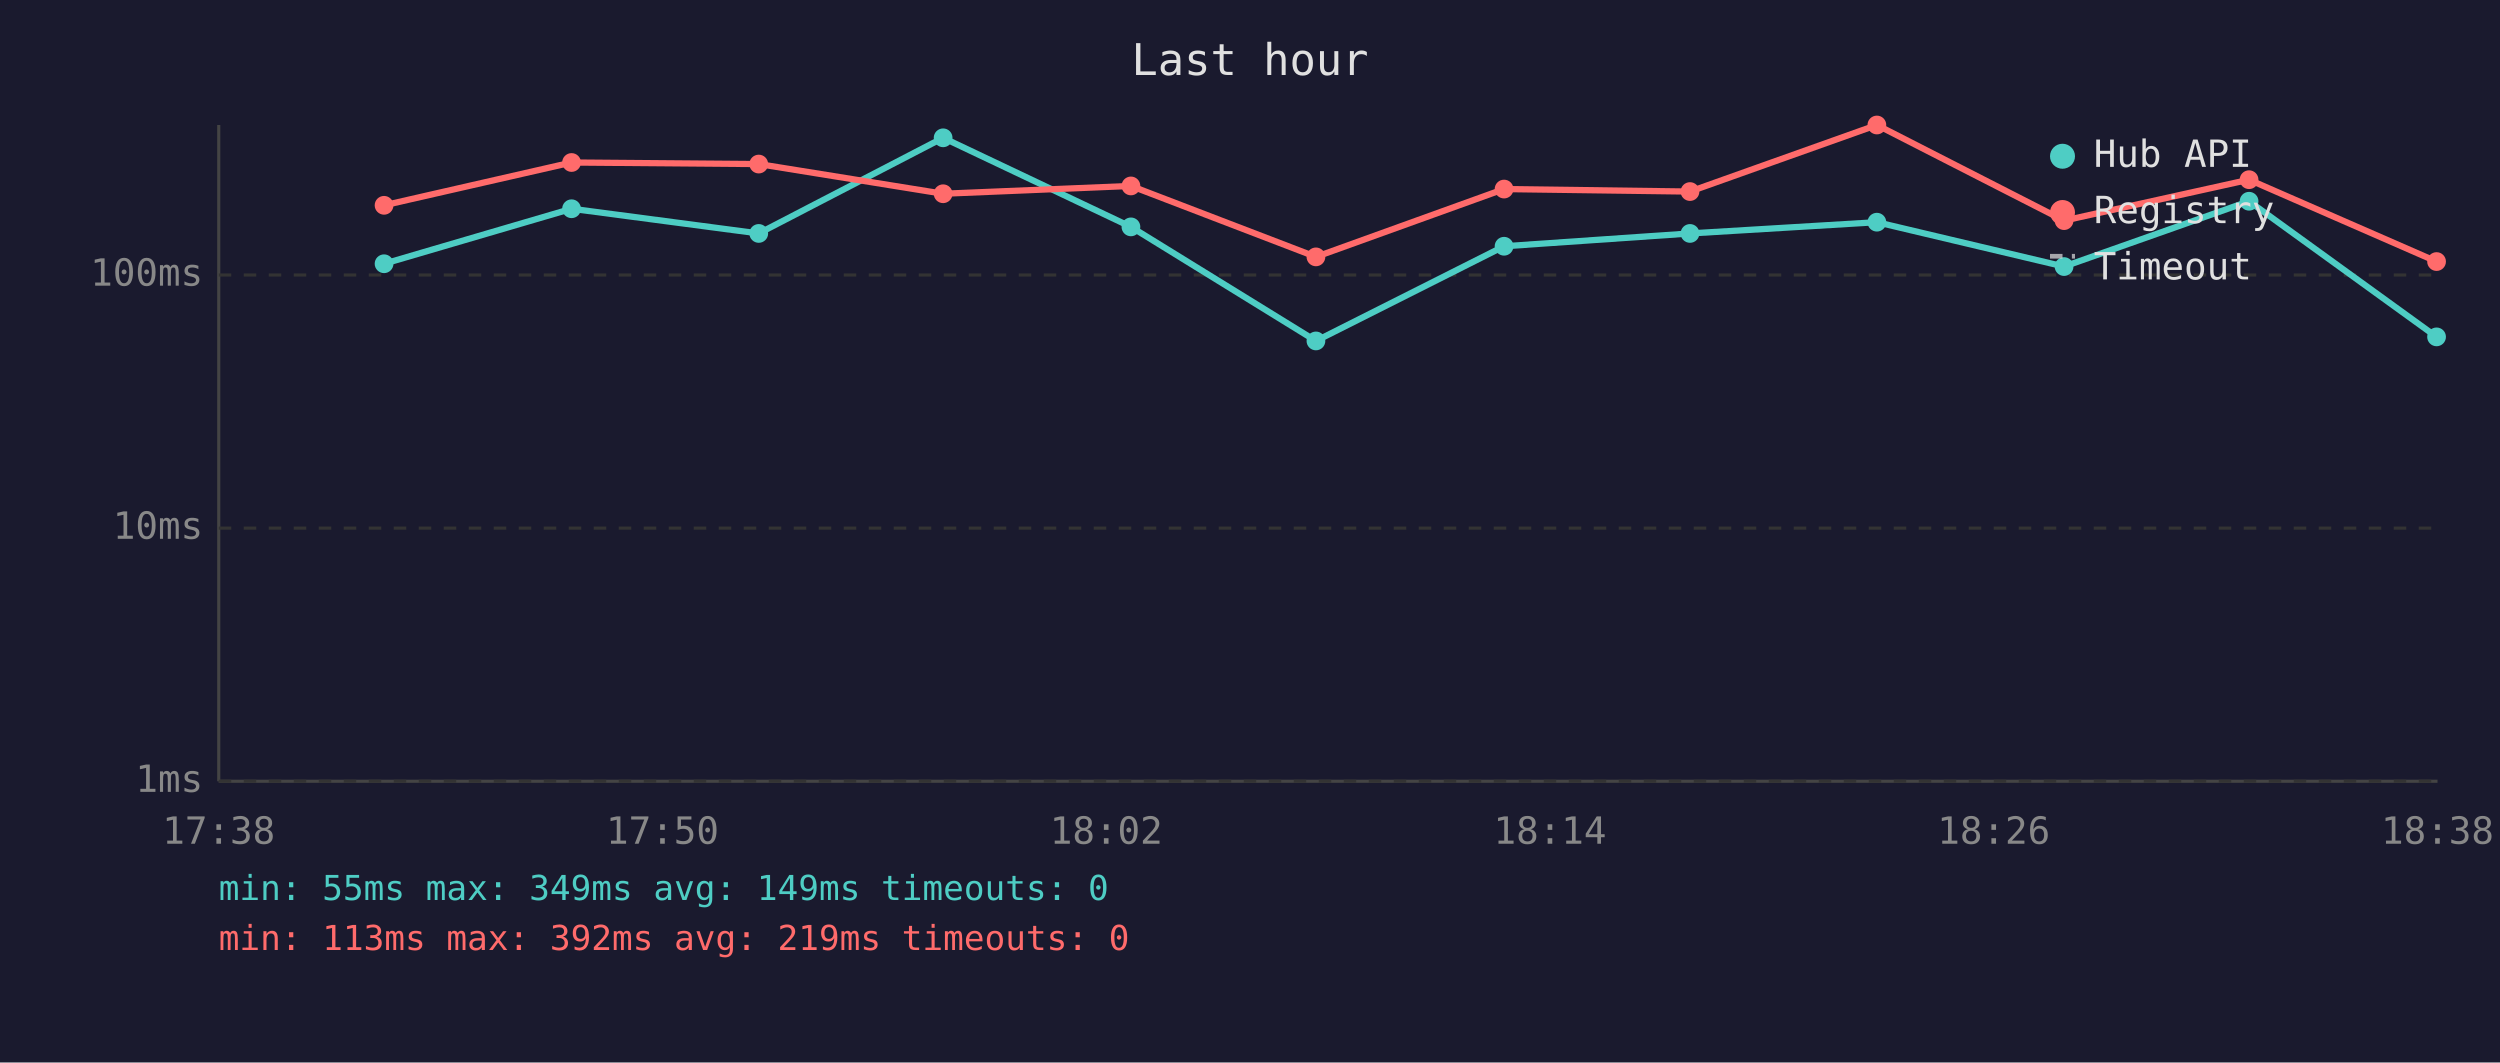
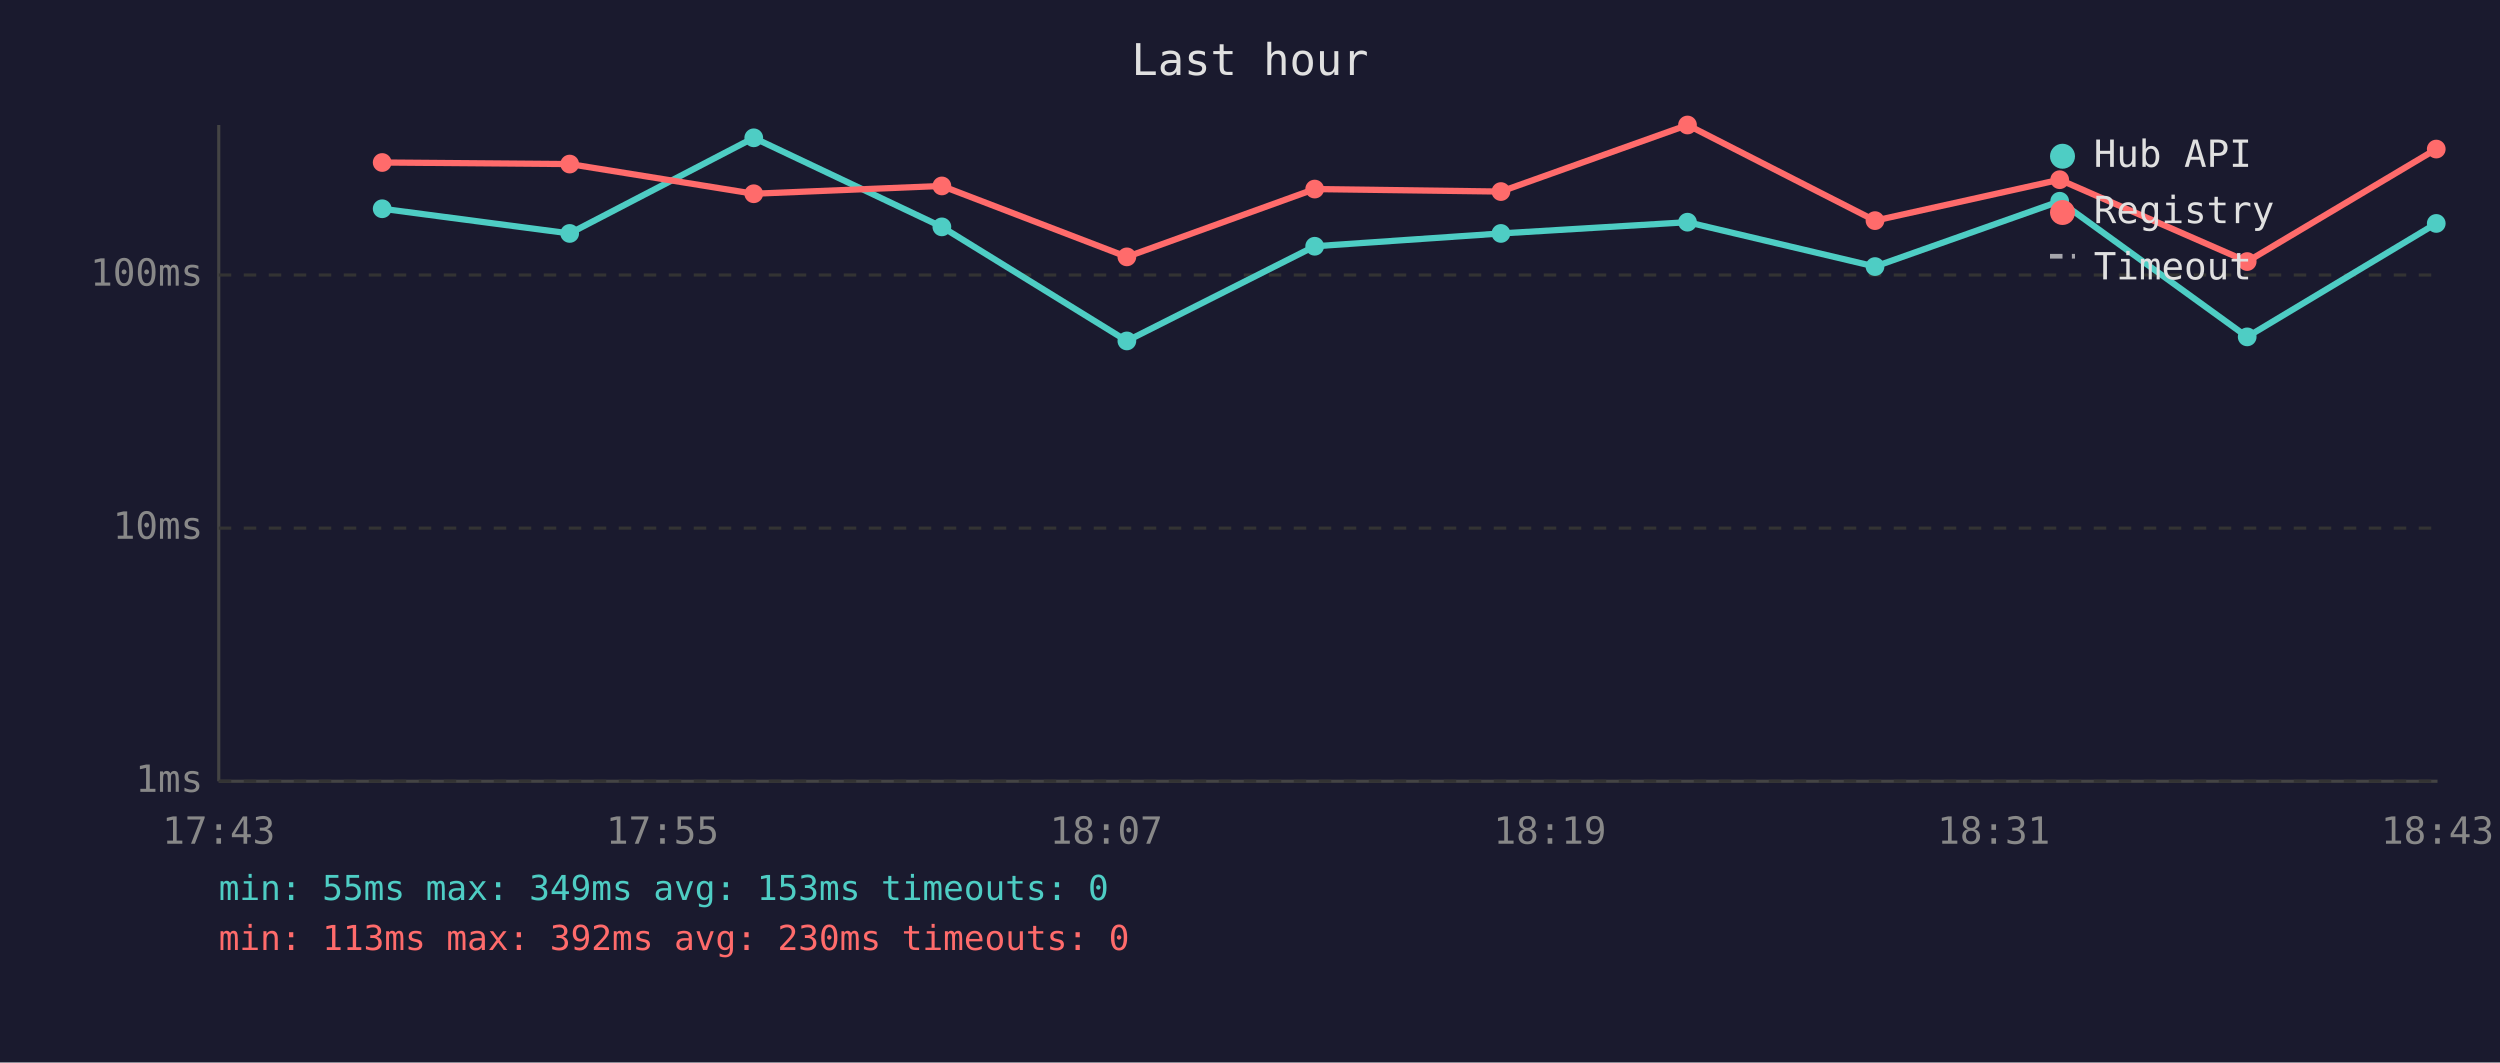
<svg xmlns="http://www.w3.org/2000/svg" viewBox="0 0 800 340" font-family="monospace" font-size="12">
  <rect width="800" height="340" fill="#1a1a2e" />
  <text x="400" y="24" fill="#e0e0e0" font-size="14" text-anchor="middle">Last hour</text>
  <line x1="70" y1="40" x2="70" y2="250" stroke="#444" stroke-width="1" />
  <line x1="70" y1="250" x2="780" y2="250" stroke="#444" stroke-width="1" />
  <line x1="70" y1="250" x2="780" y2="250" stroke="#333" stroke-width="1" stroke-dasharray="4" />
  <text x="65" y="250" fill="#888" text-anchor="end" dominant-baseline="middle">1ms</text>
  <line x1="70" y1="169" x2="780" y2="169" stroke="#333" stroke-width="1" stroke-dasharray="4" />
  <text x="65" y="169" fill="#888" text-anchor="end" dominant-baseline="middle">10ms</text>
  <line x1="70" y1="88" x2="780" y2="88" stroke="#333" stroke-width="1" stroke-dasharray="4" />
  <text x="65" y="88" fill="#888" text-anchor="end" dominant-baseline="middle">100ms</text>
-   <text x="70" y="270" fill="#888" text-anchor="middle">17:38</text>
-   <text x="212" y="270" fill="#888" text-anchor="middle">17:50</text>
-   <text x="354" y="270" fill="#888" text-anchor="middle">18:02</text>
-   <text x="496" y="270" fill="#888" text-anchor="middle">18:14</text>
-   <text x="638" y="270" fill="#888" text-anchor="middle">18:26</text>
-   <text x="780" y="270" fill="#888" text-anchor="middle">18:38</text>
-   <polyline points="122.9,84.4 182.9,66.8 242.8,74.7 301.8,44.1 361.9,72.6 421.1,109.1 481.3,78.8 540.8,74.7 600.6,71.1 660.5,85.3 719.7,64.4 779.7,107.8" fill="none" stroke="#4ecdc4" stroke-width="2" opacity="1" />
-   <circle cx="122.9" cy="84.4" r="3" fill="#4ecdc4" />
-   <circle cx="182.9" cy="66.8" r="3" fill="#4ecdc4" />
-   <circle cx="242.8" cy="74.7" r="3" fill="#4ecdc4" />
-   <circle cx="301.8" cy="44.1" r="3" fill="#4ecdc4" />
-   <circle cx="361.9" cy="72.6" r="3" fill="#4ecdc4" />
-   <circle cx="421.1" cy="109.1" r="3" fill="#4ecdc4" />
-   <circle cx="481.3" cy="78.8" r="3" fill="#4ecdc4" />
-   <circle cx="540.8" cy="74.7" r="3" fill="#4ecdc4" />
-   <circle cx="600.6" cy="71.1" r="3" fill="#4ecdc4" />
-   <circle cx="660.5" cy="85.3" r="3" fill="#4ecdc4" />
-   <circle cx="719.7" cy="64.4" r="3" fill="#4ecdc4" />
-   <circle cx="779.7" cy="107.8" r="3" fill="#4ecdc4" />
-   <polyline points="122.9,65.7 182.9,52.0 242.8,52.5 301.8,62.0 361.9,59.5 421.1,82.2 481.3,60.5 540.8,61.3 600.6,40.0 660.5,70.6 719.7,57.5 779.7,83.7" fill="none" stroke="#ff6b6b" stroke-width="2" opacity="1" />
-   <circle cx="122.9" cy="65.7" r="3" fill="#ff6b6b" />
-   <circle cx="182.9" cy="52.0" r="3" fill="#ff6b6b" />
-   <circle cx="242.8" cy="52.5" r="3" fill="#ff6b6b" />
-   <circle cx="301.8" cy="62.0" r="3" fill="#ff6b6b" />
-   <circle cx="361.9" cy="59.5" r="3" fill="#ff6b6b" />
-   <circle cx="421.1" cy="82.2" r="3" fill="#ff6b6b" />
-   <circle cx="481.3" cy="60.5" r="3" fill="#ff6b6b" />
-   <circle cx="540.8" cy="61.3" r="3" fill="#ff6b6b" />
-   <circle cx="600.6" cy="40.0" r="3" fill="#ff6b6b" />
-   <circle cx="660.5" cy="70.6" r="3" fill="#ff6b6b" />
-   <circle cx="719.7" cy="57.5" r="3" fill="#ff6b6b" />
-   <circle cx="779.7" cy="83.7" r="3" fill="#ff6b6b" />
+   <text x="70" y="270" fill="#888" text-anchor="middle">17:43</text>
+   <text x="212" y="270" fill="#888" text-anchor="middle">17:55</text>
+   <text x="354" y="270" fill="#888" text-anchor="middle">18:07</text>
+   <text x="496" y="270" fill="#888" text-anchor="middle">18:19</text>
+   <text x="638" y="270" fill="#888" text-anchor="middle">18:31</text>
+   <text x="780" y="270" fill="#888" text-anchor="middle">18:43</text>
+   <polyline points="122.3,66.8 182.3,74.7 241.2,44.1 301.4,72.6 360.6,109.1 420.7,78.8 480.3,74.7 540.0,71.1 600.0,85.3 659.1,64.4 719.1,107.8 779.6,71.5" fill="none" stroke="#4ecdc4" stroke-width="2" opacity="1" />
+   <circle cx="122.3" cy="66.8" r="3" fill="#4ecdc4" />
+   <circle cx="182.3" cy="74.7" r="3" fill="#4ecdc4" />
+   <circle cx="241.2" cy="44.1" r="3" fill="#4ecdc4" />
+   <circle cx="301.4" cy="72.6" r="3" fill="#4ecdc4" />
+   <circle cx="360.6" cy="109.1" r="3" fill="#4ecdc4" />
+   <circle cx="420.7" cy="78.8" r="3" fill="#4ecdc4" />
+   <circle cx="480.3" cy="74.7" r="3" fill="#4ecdc4" />
+   <circle cx="540.0" cy="71.1" r="3" fill="#4ecdc4" />
+   <circle cx="600.0" cy="85.3" r="3" fill="#4ecdc4" />
+   <circle cx="659.1" cy="64.4" r="3" fill="#4ecdc4" />
+   <circle cx="719.1" cy="107.8" r="3" fill="#4ecdc4" />
+   <circle cx="779.6" cy="71.5" r="3" fill="#4ecdc4" />
+   <polyline points="122.3,52.0 182.3,52.5 241.2,62.0 301.4,59.5 360.6,82.2 420.7,60.5 480.3,61.3 540.0,40.0 600.0,70.6 659.1,57.5 719.1,83.7 779.6,47.7" fill="none" stroke="#ff6b6b" stroke-width="2" opacity="1" />
+   <circle cx="122.3" cy="52.0" r="3" fill="#ff6b6b" />
+   <circle cx="182.3" cy="52.5" r="3" fill="#ff6b6b" />
+   <circle cx="241.2" cy="62.0" r="3" fill="#ff6b6b" />
+   <circle cx="301.4" cy="59.5" r="3" fill="#ff6b6b" />
+   <circle cx="360.6" cy="82.2" r="3" fill="#ff6b6b" />
+   <circle cx="420.7" cy="60.5" r="3" fill="#ff6b6b" />
+   <circle cx="480.3" cy="61.3" r="3" fill="#ff6b6b" />
+   <circle cx="540.0" cy="40.0" r="3" fill="#ff6b6b" />
+   <circle cx="600.0" cy="70.6" r="3" fill="#ff6b6b" />
+   <circle cx="659.1" cy="57.5" r="3" fill="#ff6b6b" />
+   <circle cx="719.1" cy="83.7" r="3" fill="#ff6b6b" />
+   <circle cx="779.6" cy="47.7" r="3" fill="#ff6b6b" />
  <circle cx="660" cy="50" r="4" fill="#4ecdc4" />
  <text x="670" y="50" fill="#e0e0e0" dominant-baseline="middle">Hub API</text>
  <circle cx="660" cy="68" r="4" fill="#ff6b6b" />
  <text x="670" y="68" fill="#e0e0e0" dominant-baseline="middle">Registry</text>
  <line x1="656" y1="82" x2="664" y2="82" stroke="#e0e0e0" stroke-width="1.5" stroke-dasharray="4,3" opacity="0.7" />
  <text x="670" y="86" fill="#e0e0e0" dominant-baseline="middle">Timeout</text>
-   <text x="70" y="288" fill="#4ecdc4" font-size="11">min: 55ms  max: 349ms  avg: 149ms  timeouts: 0</text>
-   <text x="70" y="304" fill="#ff6b6b" font-size="11">min: 113ms  max: 392ms  avg: 219ms  timeouts: 0</text>
+   <text x="70" y="288" fill="#4ecdc4" font-size="11">min: 55ms  max: 349ms  avg: 153ms  timeouts: 0</text>
+   <text x="70" y="304" fill="#ff6b6b" font-size="11">min: 113ms  max: 392ms  avg: 230ms  timeouts: 0</text>
</svg>
